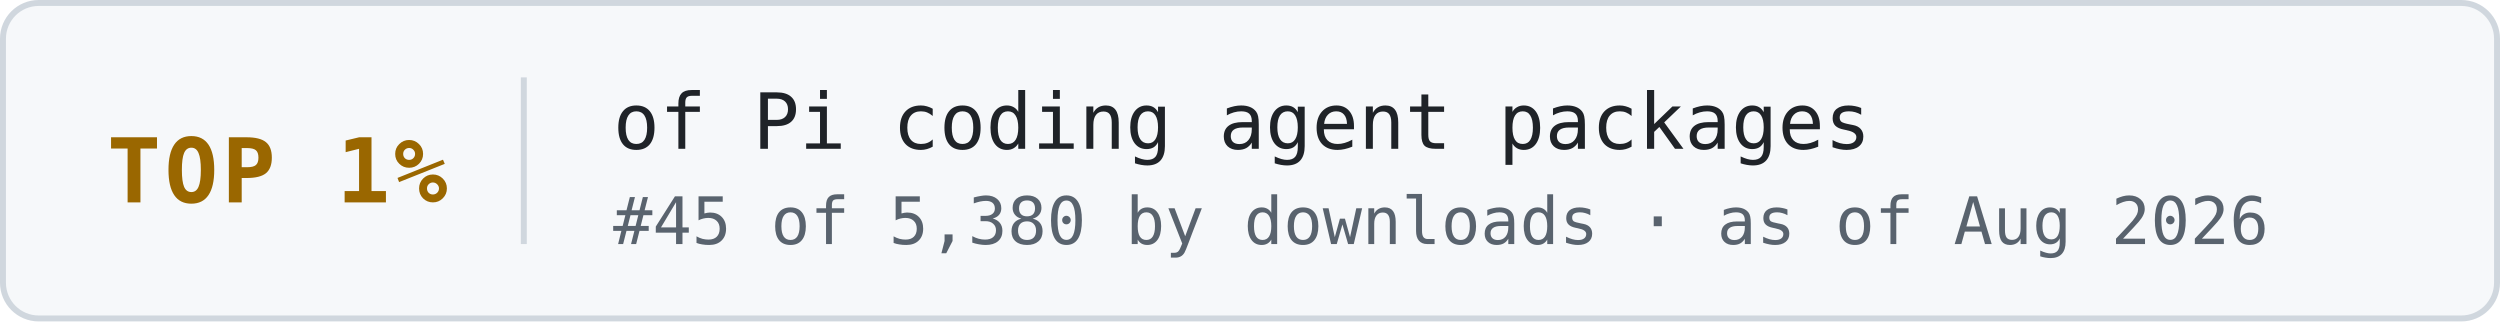
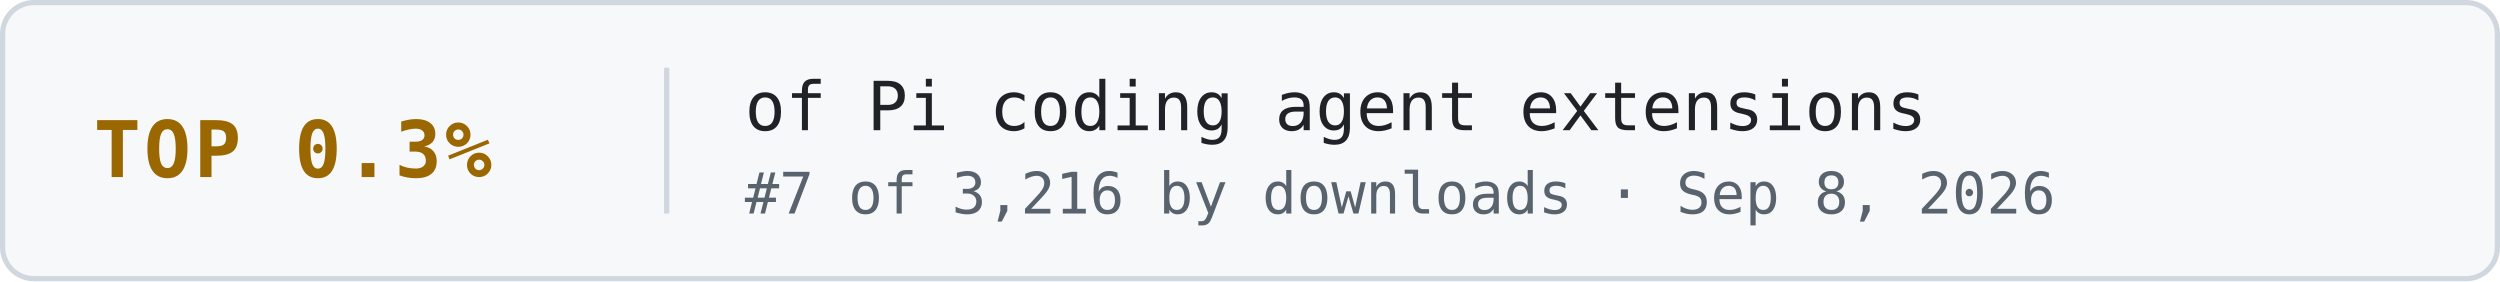
- <svg xmlns="http://www.w3.org/2000/svg" width="420" height="54" viewBox="0 0 420 54" role="img" aria-label="TOP 1% of Pi coding agent packages: #45 of 5,380 by downloads, as of Aug 2026">
+ <svg xmlns="http://www.w3.org/2000/svg" width="480" height="54" viewBox="0 0 480 54" role="img" aria-label="TOP 0.3% of Pi coding agent extensions: #7 of 3,216 by downloads · Sep 8, 2026 (best recorded rank)">
  <style>
    .frame { fill: #f6f8fa; stroke: #d0d7de; stroke-width: 1; }
    .rank { font: 700 15px ui-monospace, 'SF Mono', Menlo, Consolas, monospace; letter-spacing: 0.04em; fill: #9a6700; }
    .label { font: 400 13px ui-monospace, 'SF Mono', Menlo, Consolas, monospace; fill: #1f2328; }
    .meta { font: 400 11px ui-monospace, 'SF Mono', Menlo, Consolas, monospace; fill: #59636e; }
    .divider { stroke: #d0d7de; stroke-width: 1; }
    .link { text-decoration: none; }
  </style>
-   <a class="link" href="https://pi.dev/packages" target="_blank" rel="noopener noreferrer">
-     <rect class="frame" x="0.5" y="0.5" width="419" height="53" rx="6" />
-     <text class="rank" x="18" y="34">TOP 1%</text>
-     <line class="divider" x1="88" y1="13" x2="88" y2="41" />
-     <text class="label" x="103" y="25">of Pi coding agent packages</text>
-     <text class="meta" x="103" y="41">#45 of 5,380 by downloads · as of Aug 2026</text>
+   <a class="link" href="https://pi.dev/packages?type=extension" target="_blank" rel="noopener noreferrer">
+     <rect class="frame" x="0.5" y="0.5" width="479" height="53" rx="6" />
+     <text class="rank" x="18" y="34">TOP 0.3%</text>
+     <line class="divider" x1="128" y1="13" x2="128" y2="41" />
+     <text class="label" x="143" y="25">of Pi coding agent extensions</text>
+     <text class="meta" x="143" y="41">#7 of 3,216 by downloads · Sep 8, 2026</text>
  </a>
</svg>
